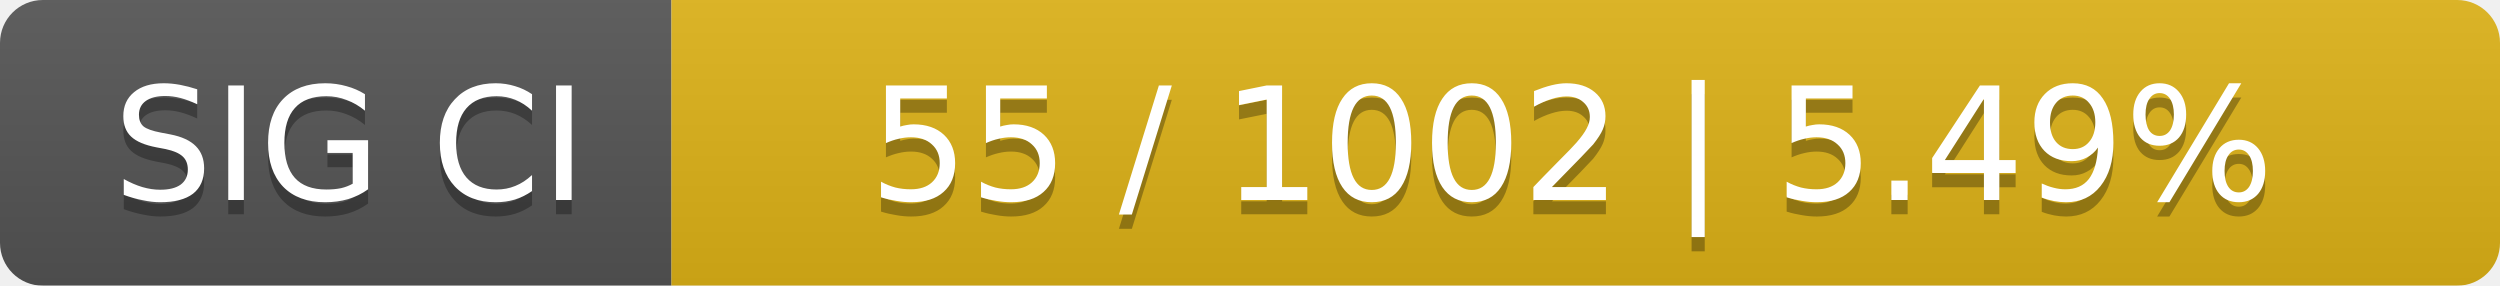
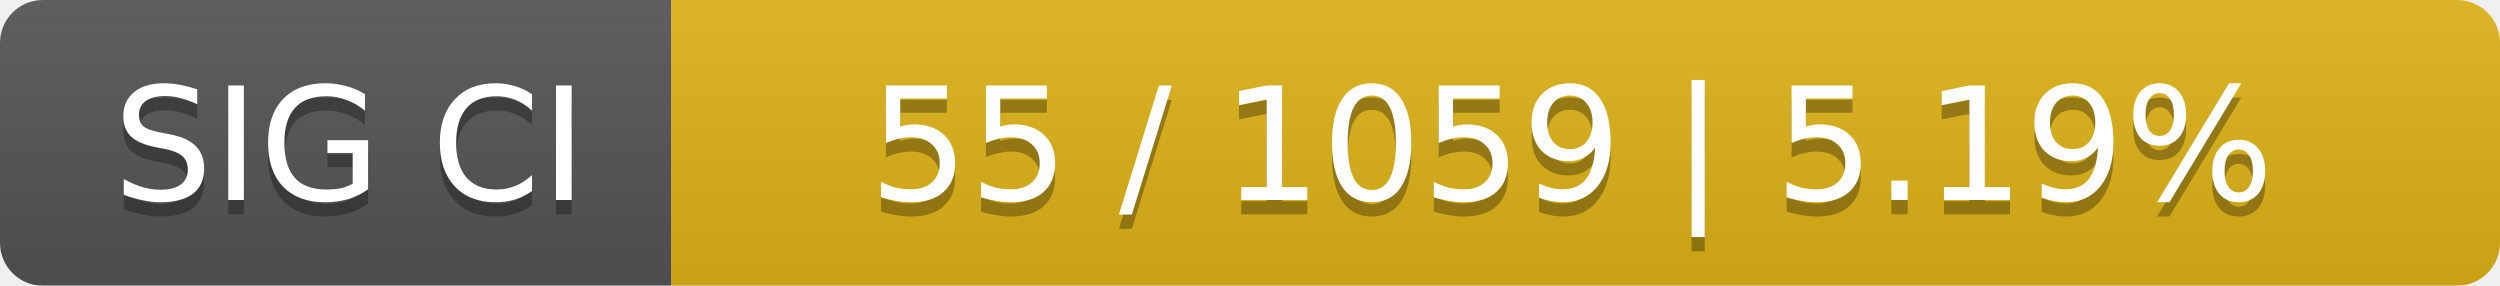
<svg xmlns="http://www.w3.org/2000/svg" width="175" height="20">
  <linearGradient id="smooth" x2="0" y2="100%">
    <stop offset="0" stop-color="#bbb" stop-opacity=".1" />
    <stop offset="1" stop-opacity=".1" />
  </linearGradient>
  <mask id="round">
    <rect width="175" height="20" rx="3" fill="#fff" />
  </mask>
  <g mask="url(#round)">
    <rect width="47" height="20" fill="#555" />
    <rect x="47" width="128" height="20" fill="#dfb317" />
    <rect width="175" height="20" fill="url(#smooth)" />
  </g>
  <g fill="#fff" text-anchor="middle" font-family="DejaVu Sans,Verdana,Geneva,sans-serif" font-size="11">
    <text x="24.5" y="15" fill="#010101" fill-opacity=".3">SIG CI</text>
    <text x="24.5" y="14">SIG CI</text>
-     <text x="110" y="15" fill="#010101" fill-opacity=".3">55 / 1002    |    5.49%</text>
-     <text x="110" y="14">55 / 1002    |    5.49%</text>
+     <text x="110" y="15" fill="#010101" fill-opacity=".3">55 / 1059    |    5.19%</text>
+     <text x="110" y="14">55 / 1059    |    5.19%</text>
  </g>
</svg>
